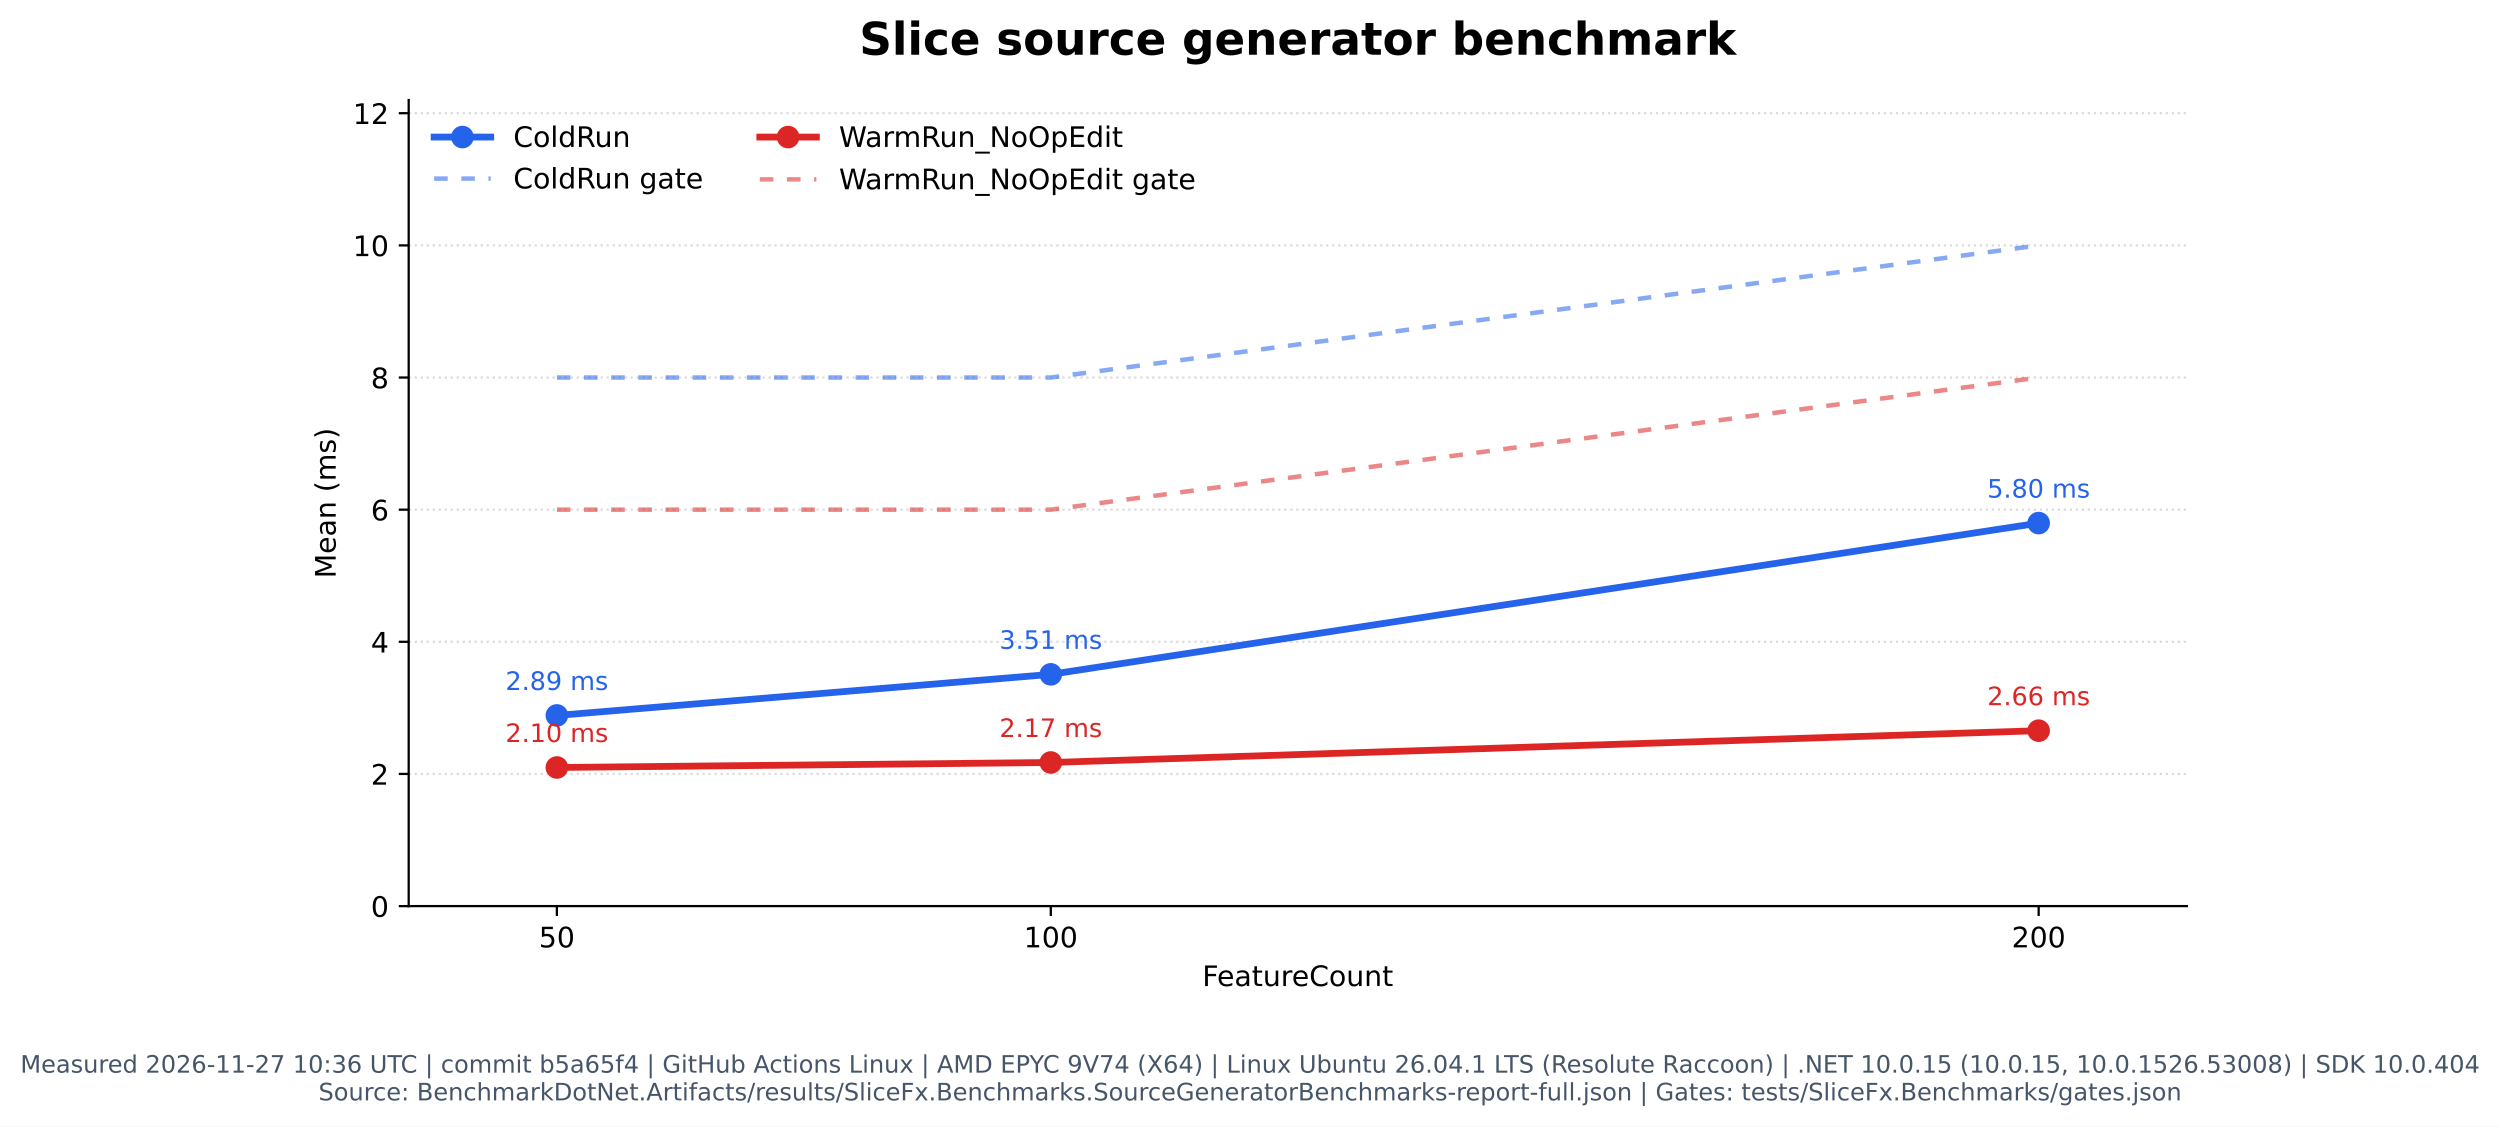
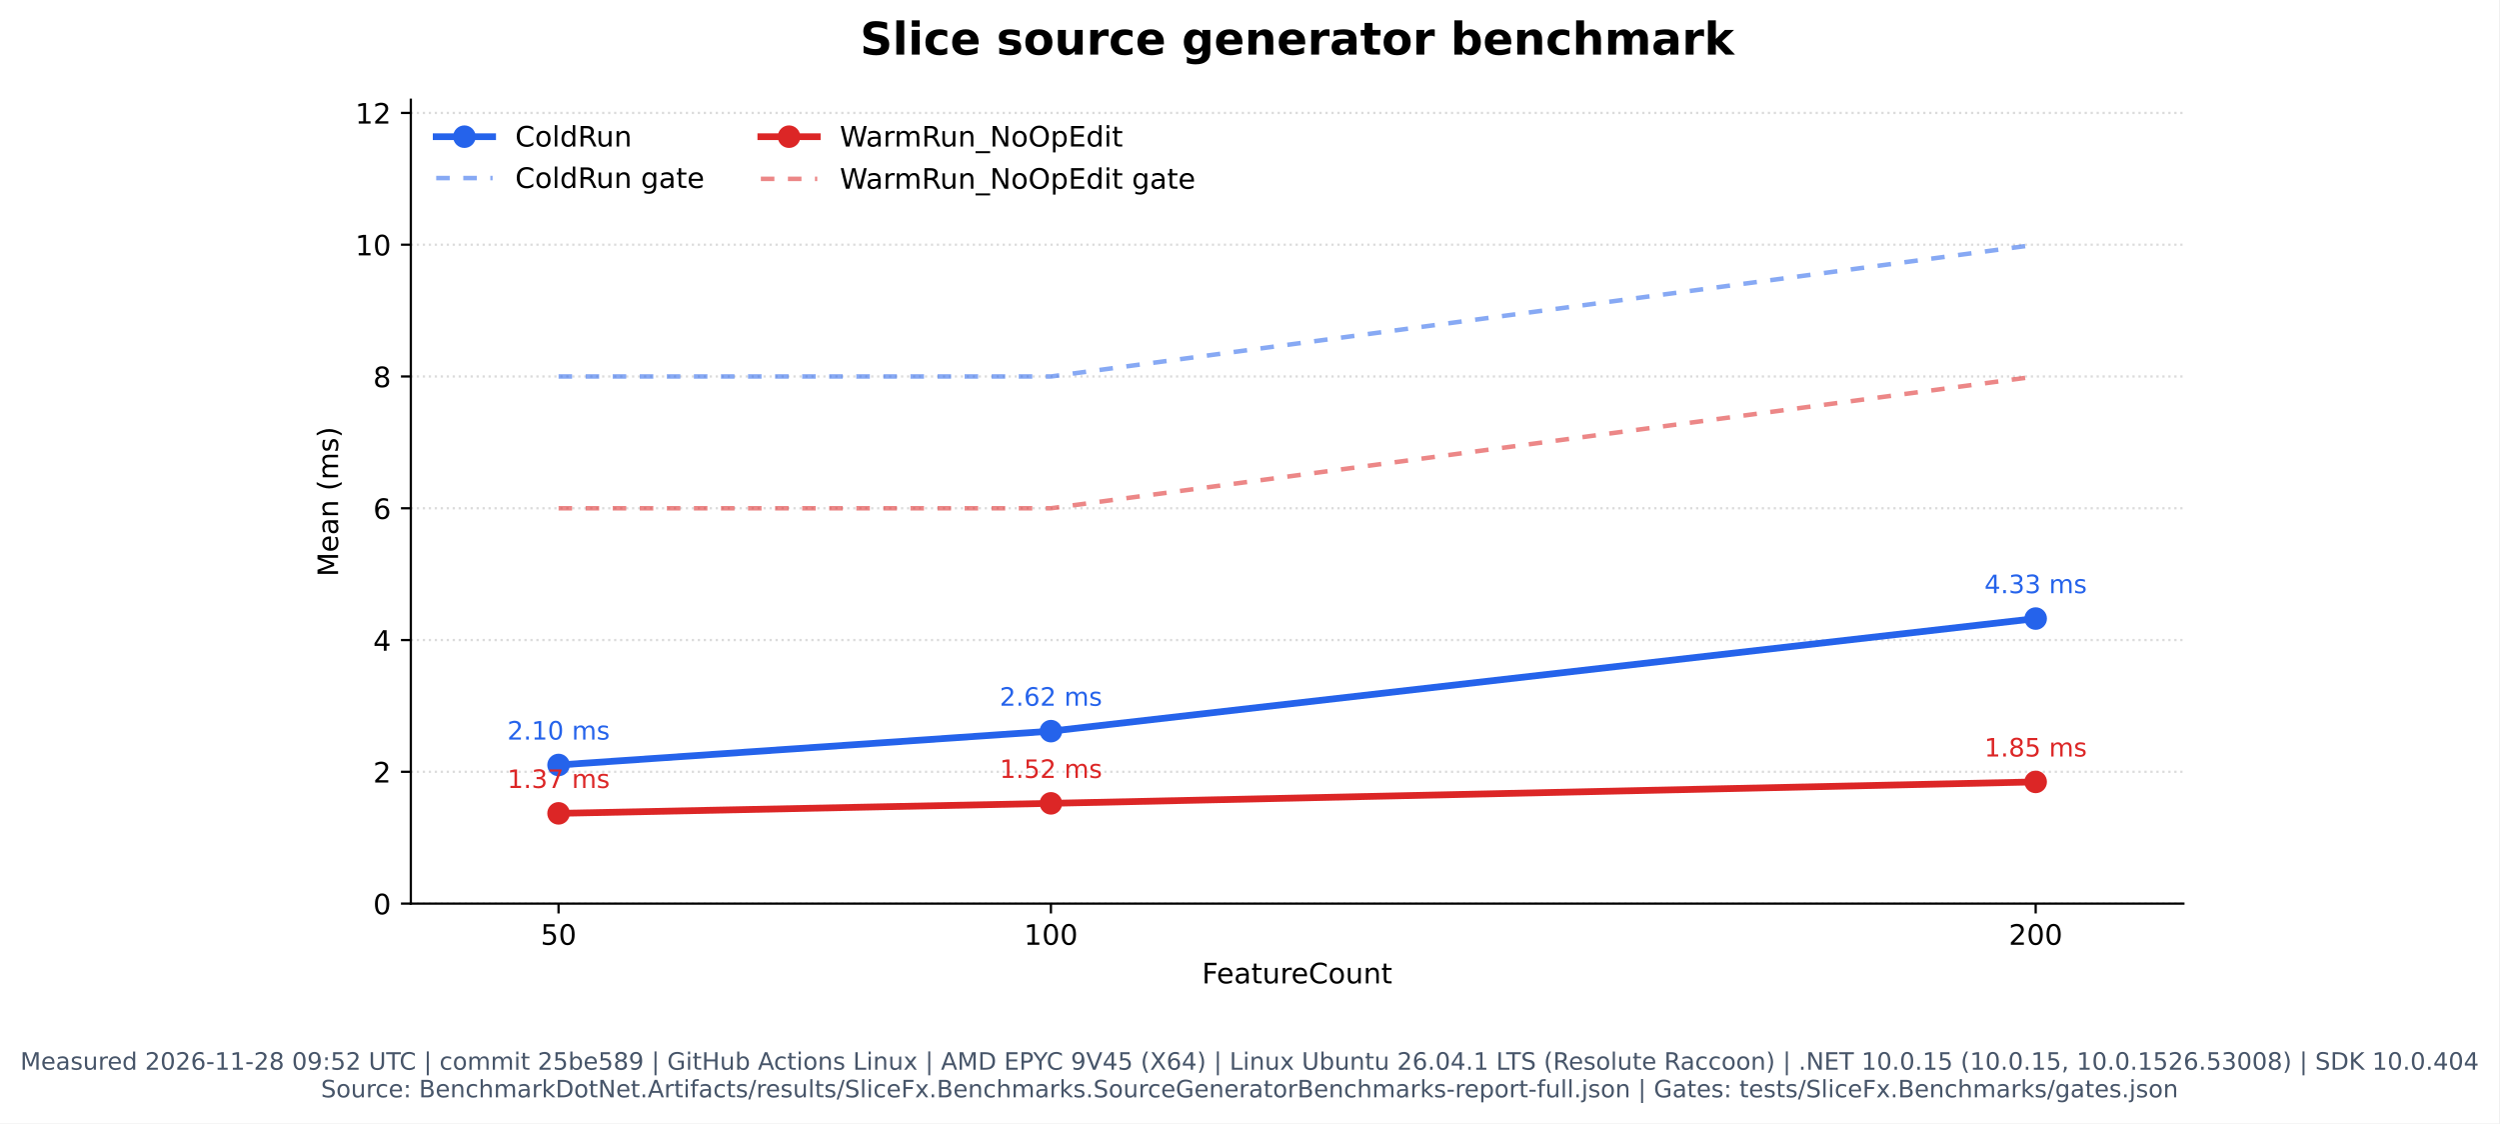
- <svg xmlns="http://www.w3.org/2000/svg" xmlns:xlink="http://www.w3.org/1999/xlink" width="883.824pt" height="398.221pt" viewBox="0 0 883.824 398.221" version="1.1">
+ <svg xmlns="http://www.w3.org/2000/svg" xmlns:xlink="http://www.w3.org/1999/xlink" width="886.261pt" height="398.221pt" viewBox="0 0 886.261 398.221" version="1.1">
  <defs>
    <style type="text/css">*{stroke-linejoin: round; stroke-linecap: butt}</style>
  </defs>
  <g id="figure_1">
    <g id="patch_1">
-       <path d="M 0 398.221  L 883.824 398.221  L 883.824 0  L 0 0  z " style="fill: #ffffff" />
+       <path d="M 0 398.221  L 886.261 398.221  L 886.261 0  L 0 0  z " style="fill: #ffffff" />
    </g>
    <g id="axes_1">
      <g id="patch_2">
-         <path d="M 144.482 320.334  L 773.112 320.334  L 773.112 35.358  L 144.482 35.358  z " style="fill: #ffffff" />
+         <path d="M 145.7 320.334  L 774.33 320.334  L 774.33 35.358  L 145.7 35.358  z " style="fill: #ffffff" />
      </g>
      <g id="matplotlib.axis_1">
        <g id="xtick_1">
          <g id="line2d_1">
            <defs>
              <path id="m1c01fbe013" d="M 0 0  L 0 3.5  " style="stroke: #000000; stroke-width: 0.8" />
            </defs>
            <g>
-               <use xlink:href="#m1c01fbe013" x="196.868" y="320.334" style="stroke: #000000; stroke-width: 0.8" />
+               <use xlink:href="#m1c01fbe013" x="198.086" y="320.334" style="stroke: #000000; stroke-width: 0.8" />
            </g>
          </g>
          <g id="text_1">
-             <text style="font: 10px 'DejaVu Sans', 'Bitstream Vera Sans', 'Computer Modern Sans Serif', 'Lucida Grande', 'Verdana', 'Geneva', 'Lucid', 'Arial', 'Helvetica', 'Avant Garde', sans-serif; text-anchor: middle" x="196.868" y="334.932" transform="rotate(-0 196.8677 334.9319)">50</text>
+             <text style="font: 10px 'DejaVu Sans', 'Bitstream Vera Sans', 'Computer Modern Sans Serif', 'Lucida Grande', 'Verdana', 'Geneva', 'Lucid', 'Arial', 'Helvetica', 'Avant Garde', sans-serif; text-anchor: middle" x="198.086" y="334.932" transform="rotate(-0 198.0863 334.9319)">50</text>
          </g>
        </g>
        <g id="xtick_2">
          <g id="line2d_2">
            <g>
-               <use xlink:href="#m1c01fbe013" x="371.487" y="320.334" style="stroke: #000000; stroke-width: 0.8" />
+               <use xlink:href="#m1c01fbe013" x="372.706" y="320.334" style="stroke: #000000; stroke-width: 0.8" />
            </g>
          </g>
          <g id="text_2">
-             <text style="font: 10px 'DejaVu Sans', 'Bitstream Vera Sans', 'Computer Modern Sans Serif', 'Lucida Grande', 'Verdana', 'Geneva', 'Lucid', 'Arial', 'Helvetica', 'Avant Garde', sans-serif; text-anchor: middle" x="371.487" y="334.932" transform="rotate(-0 371.4872 334.9319)">100</text>
+             <text style="font: 10px 'DejaVu Sans', 'Bitstream Vera Sans', 'Computer Modern Sans Serif', 'Lucida Grande', 'Verdana', 'Geneva', 'Lucid', 'Arial', 'Helvetica', 'Avant Garde', sans-serif; text-anchor: middle" x="372.706" y="334.932" transform="rotate(-0 372.7057 334.9319)">100</text>
          </g>
        </g>
        <g id="xtick_3">
          <g id="line2d_3">
            <g>
-               <use xlink:href="#m1c01fbe013" x="720.726" y="320.334" style="stroke: #000000; stroke-width: 0.8" />
+               <use xlink:href="#m1c01fbe013" x="721.945" y="320.334" style="stroke: #000000; stroke-width: 0.8" />
            </g>
          </g>
          <g id="text_3">
-             <text style="font: 10px 'DejaVu Sans', 'Bitstream Vera Sans', 'Computer Modern Sans Serif', 'Lucida Grande', 'Verdana', 'Geneva', 'Lucid', 'Arial', 'Helvetica', 'Avant Garde', sans-serif; text-anchor: middle" x="720.726" y="334.932" transform="rotate(-0 720.7261 334.9319)">200</text>
+             <text style="font: 10px 'DejaVu Sans', 'Bitstream Vera Sans', 'Computer Modern Sans Serif', 'Lucida Grande', 'Verdana', 'Geneva', 'Lucid', 'Arial', 'Helvetica', 'Avant Garde', sans-serif; text-anchor: middle" x="721.945" y="334.932" transform="rotate(-0 721.9446 334.9319)">200</text>
          </g>
        </g>
        <g id="text_4">
-           <text style="font: 10px 'DejaVu Sans', 'Bitstream Vera Sans', 'Computer Modern Sans Serif', 'Lucida Grande', 'Verdana', 'Geneva', 'Lucid', 'Arial', 'Helvetica', 'Avant Garde', sans-serif; text-anchor: middle" x="458.797" y="348.61" transform="rotate(-0 458.7969 348.6101)">FeatureCount</text>
+           <text style="font: 10px 'DejaVu Sans', 'Bitstream Vera Sans', 'Computer Modern Sans Serif', 'Lucida Grande', 'Verdana', 'Geneva', 'Lucid', 'Arial', 'Helvetica', 'Avant Garde', sans-serif; text-anchor: middle" x="460.015" y="348.61" transform="rotate(-0 460.0155 348.6101)">FeatureCount</text>
        </g>
      </g>
      <g id="matplotlib.axis_2">
        <g id="ytick_1">
          <g id="line2d_4">
-             <path d="M 144.482 320.334  L 773.112 320.334  " clip-path="url(#p11bbe368a1)" style="fill: none; stroke-dasharray: 0.8,1.32; stroke-dashoffset: 0; stroke: #b0b0b0; stroke-opacity: 0.45; stroke-width: 0.8" />
+             <path d="M 145.7 320.334  L 774.33 320.334  " clip-path="url(#p1e705f7a70)" style="fill: none; stroke-dasharray: 0.8,1.32; stroke-dashoffset: 0; stroke: #b0b0b0; stroke-opacity: 0.45; stroke-width: 0.8" />
          </g>
          <g id="line2d_5">
            <defs>
              <path id="mf798fe79e2" d="M 0 0  L -3.5 0  " style="stroke: #000000; stroke-width: 0.8" />
            </defs>
            <g>
-               <use xlink:href="#mf798fe79e2" x="144.482" y="320.334" style="stroke: #000000; stroke-width: 0.8" />
+               <use xlink:href="#mf798fe79e2" x="145.7" y="320.334" style="stroke: #000000; stroke-width: 0.8" />
            </g>
          </g>
          <g id="text_5">
-             <text style="font: 10px 'DejaVu Sans', 'Bitstream Vera Sans', 'Computer Modern Sans Serif', 'Lucida Grande', 'Verdana', 'Geneva', 'Lucid', 'Arial', 'Helvetica', 'Avant Garde', sans-serif; text-anchor: end" x="137.482" y="324.133" transform="rotate(-0 137.4819 324.1327)">0</text>
+             <text style="font: 10px 'DejaVu Sans', 'Bitstream Vera Sans', 'Computer Modern Sans Serif', 'Lucida Grande', 'Verdana', 'Geneva', 'Lucid', 'Arial', 'Helvetica', 'Avant Garde', sans-serif; text-anchor: end" x="138.7" y="324.133" transform="rotate(-0 138.7005 324.1327)">0</text>
          </g>
        </g>
        <g id="ytick_2">
          <g id="line2d_6">
-             <path d="M 144.482 273.616  L 773.112 273.616  " clip-path="url(#p11bbe368a1)" style="fill: none; stroke-dasharray: 0.8,1.32; stroke-dashoffset: 0; stroke: #b0b0b0; stroke-opacity: 0.45; stroke-width: 0.8" />
+             <path d="M 145.7 273.616  L 774.33 273.616  " clip-path="url(#p1e705f7a70)" style="fill: none; stroke-dasharray: 0.8,1.32; stroke-dashoffset: 0; stroke: #b0b0b0; stroke-opacity: 0.45; stroke-width: 0.8" />
          </g>
          <g id="line2d_7">
            <g>
-               <use xlink:href="#mf798fe79e2" x="144.482" y="273.616" style="stroke: #000000; stroke-width: 0.8" />
+               <use xlink:href="#mf798fe79e2" x="145.7" y="273.616" style="stroke: #000000; stroke-width: 0.8" />
            </g>
          </g>
          <g id="text_6">
-             <text style="font: 10px 'DejaVu Sans', 'Bitstream Vera Sans', 'Computer Modern Sans Serif', 'Lucida Grande', 'Verdana', 'Geneva', 'Lucid', 'Arial', 'Helvetica', 'Avant Garde', sans-serif; text-anchor: end" x="137.482" y="277.415" transform="rotate(-0 137.4819 277.4153)">2</text>
+             <text style="font: 10px 'DejaVu Sans', 'Bitstream Vera Sans', 'Computer Modern Sans Serif', 'Lucida Grande', 'Verdana', 'Geneva', 'Lucid', 'Arial', 'Helvetica', 'Avant Garde', sans-serif; text-anchor: end" x="138.7" y="277.415" transform="rotate(-0 138.7005 277.4153)">2</text>
          </g>
        </g>
        <g id="ytick_3">
          <g id="line2d_8">
-             <path d="M 144.482 226.899  L 773.112 226.899  " clip-path="url(#p11bbe368a1)" style="fill: none; stroke-dasharray: 0.8,1.32; stroke-dashoffset: 0; stroke: #b0b0b0; stroke-opacity: 0.45; stroke-width: 0.8" />
+             <path d="M 145.7 226.899  L 774.33 226.899  " clip-path="url(#p1e705f7a70)" style="fill: none; stroke-dasharray: 0.8,1.32; stroke-dashoffset: 0; stroke: #b0b0b0; stroke-opacity: 0.45; stroke-width: 0.8" />
          </g>
          <g id="line2d_9">
            <g>
-               <use xlink:href="#mf798fe79e2" x="144.482" y="226.899" style="stroke: #000000; stroke-width: 0.8" />
+               <use xlink:href="#mf798fe79e2" x="145.7" y="226.899" style="stroke: #000000; stroke-width: 0.8" />
            </g>
          </g>
          <g id="text_7">
-             <text style="font: 10px 'DejaVu Sans', 'Bitstream Vera Sans', 'Computer Modern Sans Serif', 'Lucida Grande', 'Verdana', 'Geneva', 'Lucid', 'Arial', 'Helvetica', 'Avant Garde', sans-serif; text-anchor: end" x="137.482" y="230.698" transform="rotate(-0 137.4819 230.698)">4</text>
+             <text style="font: 10px 'DejaVu Sans', 'Bitstream Vera Sans', 'Computer Modern Sans Serif', 'Lucida Grande', 'Verdana', 'Geneva', 'Lucid', 'Arial', 'Helvetica', 'Avant Garde', sans-serif; text-anchor: end" x="138.7" y="230.698" transform="rotate(-0 138.7005 230.698)">4</text>
          </g>
        </g>
        <g id="ytick_4">
          <g id="line2d_10">
-             <path d="M 144.482 180.181  L 773.112 180.181  " clip-path="url(#p11bbe368a1)" style="fill: none; stroke-dasharray: 0.8,1.32; stroke-dashoffset: 0; stroke: #b0b0b0; stroke-opacity: 0.45; stroke-width: 0.8" />
+             <path d="M 145.7 180.181  L 774.33 180.181  " clip-path="url(#p1e705f7a70)" style="fill: none; stroke-dasharray: 0.8,1.32; stroke-dashoffset: 0; stroke: #b0b0b0; stroke-opacity: 0.45; stroke-width: 0.8" />
          </g>
          <g id="line2d_11">
            <g>
-               <use xlink:href="#mf798fe79e2" x="144.482" y="180.181" style="stroke: #000000; stroke-width: 0.8" />
+               <use xlink:href="#mf798fe79e2" x="145.7" y="180.181" style="stroke: #000000; stroke-width: 0.8" />
            </g>
          </g>
          <g id="text_8">
-             <text style="font: 10px 'DejaVu Sans', 'Bitstream Vera Sans', 'Computer Modern Sans Serif', 'Lucida Grande', 'Verdana', 'Geneva', 'Lucid', 'Arial', 'Helvetica', 'Avant Garde', sans-serif; text-anchor: end" x="137.482" y="183.981" transform="rotate(-0 137.4819 183.9806)">6</text>
+             <text style="font: 10px 'DejaVu Sans', 'Bitstream Vera Sans', 'Computer Modern Sans Serif', 'Lucida Grande', 'Verdana', 'Geneva', 'Lucid', 'Arial', 'Helvetica', 'Avant Garde', sans-serif; text-anchor: end" x="138.7" y="183.981" transform="rotate(-0 138.7005 183.9806)">6</text>
          </g>
        </g>
        <g id="ytick_5">
          <g id="line2d_12">
-             <path d="M 144.482 133.464  L 773.112 133.464  " clip-path="url(#p11bbe368a1)" style="fill: none; stroke-dasharray: 0.8,1.32; stroke-dashoffset: 0; stroke: #b0b0b0; stroke-opacity: 0.45; stroke-width: 0.8" />
+             <path d="M 145.7 133.464  L 774.33 133.464  " clip-path="url(#p1e705f7a70)" style="fill: none; stroke-dasharray: 0.8,1.32; stroke-dashoffset: 0; stroke: #b0b0b0; stroke-opacity: 0.45; stroke-width: 0.8" />
          </g>
          <g id="line2d_13">
            <g>
-               <use xlink:href="#mf798fe79e2" x="144.482" y="133.464" style="stroke: #000000; stroke-width: 0.8" />
+               <use xlink:href="#mf798fe79e2" x="145.7" y="133.464" style="stroke: #000000; stroke-width: 0.8" />
            </g>
          </g>
          <g id="text_9">
-             <text style="font: 10px 'DejaVu Sans', 'Bitstream Vera Sans', 'Computer Modern Sans Serif', 'Lucida Grande', 'Verdana', 'Geneva', 'Lucid', 'Arial', 'Helvetica', 'Avant Garde', sans-serif; text-anchor: end" x="137.482" y="137.263" transform="rotate(-0 137.4819 137.2632)">8</text>
+             <text style="font: 10px 'DejaVu Sans', 'Bitstream Vera Sans', 'Computer Modern Sans Serif', 'Lucida Grande', 'Verdana', 'Geneva', 'Lucid', 'Arial', 'Helvetica', 'Avant Garde', sans-serif; text-anchor: end" x="138.7" y="137.263" transform="rotate(-0 138.7005 137.2632)">8</text>
          </g>
        </g>
        <g id="ytick_6">
          <g id="line2d_14">
-             <path d="M 144.482 86.747  L 773.112 86.747  " clip-path="url(#p11bbe368a1)" style="fill: none; stroke-dasharray: 0.8,1.32; stroke-dashoffset: 0; stroke: #b0b0b0; stroke-opacity: 0.45; stroke-width: 0.8" />
+             <path d="M 145.7 86.747  L 774.33 86.747  " clip-path="url(#p1e705f7a70)" style="fill: none; stroke-dasharray: 0.8,1.32; stroke-dashoffset: 0; stroke: #b0b0b0; stroke-opacity: 0.45; stroke-width: 0.8" />
          </g>
          <g id="line2d_15">
            <g>
-               <use xlink:href="#mf798fe79e2" x="144.482" y="86.747" style="stroke: #000000; stroke-width: 0.8" />
+               <use xlink:href="#mf798fe79e2" x="145.7" y="86.747" style="stroke: #000000; stroke-width: 0.8" />
            </g>
          </g>
          <g id="text_10">
-             <text style="font: 10px 'DejaVu Sans', 'Bitstream Vera Sans', 'Computer Modern Sans Serif', 'Lucida Grande', 'Verdana', 'Geneva', 'Lucid', 'Arial', 'Helvetica', 'Avant Garde', sans-serif; text-anchor: end" x="137.482" y="90.546" transform="rotate(-0 137.4819 90.54583)">10</text>
+             <text style="font: 10px 'DejaVu Sans', 'Bitstream Vera Sans', 'Computer Modern Sans Serif', 'Lucida Grande', 'Verdana', 'Geneva', 'Lucid', 'Arial', 'Helvetica', 'Avant Garde', sans-serif; text-anchor: end" x="138.7" y="90.546" transform="rotate(-0 138.7005 90.54583)">10</text>
          </g>
        </g>
        <g id="ytick_7">
          <g id="line2d_16">
-             <path d="M 144.482 40.029  L 773.112 40.029  " clip-path="url(#p11bbe368a1)" style="fill: none; stroke-dasharray: 0.8,1.32; stroke-dashoffset: 0; stroke: #b0b0b0; stroke-opacity: 0.45; stroke-width: 0.8" />
+             <path d="M 145.7 40.029  L 774.33 40.029  " clip-path="url(#p1e705f7a70)" style="fill: none; stroke-dasharray: 0.8,1.32; stroke-dashoffset: 0; stroke: #b0b0b0; stroke-opacity: 0.45; stroke-width: 0.8" />
          </g>
          <g id="line2d_17">
            <g>
-               <use xlink:href="#mf798fe79e2" x="144.482" y="40.029" style="stroke: #000000; stroke-width: 0.8" />
+               <use xlink:href="#mf798fe79e2" x="145.7" y="40.029" style="stroke: #000000; stroke-width: 0.8" />
            </g>
          </g>
          <g id="text_11">
-             <text style="font: 10px 'DejaVu Sans', 'Bitstream Vera Sans', 'Computer Modern Sans Serif', 'Lucida Grande', 'Verdana', 'Geneva', 'Lucid', 'Arial', 'Helvetica', 'Avant Garde', sans-serif; text-anchor: end" x="137.482" y="43.828" transform="rotate(-0 137.4819 43.82846)">12</text>
+             <text style="font: 10px 'DejaVu Sans', 'Bitstream Vera Sans', 'Computer Modern Sans Serif', 'Lucida Grande', 'Verdana', 'Geneva', 'Lucid', 'Arial', 'Helvetica', 'Avant Garde', sans-serif; text-anchor: end" x="138.7" y="43.828" transform="rotate(-0 138.7005 43.82846)">12</text>
          </g>
        </g>
        <g id="text_12">
-           <text style="font: 10px 'DejaVu Sans', 'Bitstream Vera Sans', 'Computer Modern Sans Serif', 'Lucida Grande', 'Verdana', 'Geneva', 'Lucid', 'Arial', 'Helvetica', 'Avant Garde', sans-serif; text-anchor: middle" x="118.677" y="177.845" transform="rotate(-90 118.6772 177.8455)">Mean (ms)</text>
+           <text style="font: 10px 'DejaVu Sans', 'Bitstream Vera Sans', 'Computer Modern Sans Serif', 'Lucida Grande', 'Verdana', 'Geneva', 'Lucid', 'Arial', 'Helvetica', 'Avant Garde', sans-serif; text-anchor: middle" x="119.896" y="177.845" transform="rotate(-90 119.8958 177.8455)">Mean (ms)</text>
        </g>
      </g>
      <g id="line2d_18">
-         <path d="M 196.868 252.927  L 371.487 238.399  L 720.726 184.927  " clip-path="url(#p11bbe368a1)" style="fill: none; stroke: #2563eb; stroke-width: 2.4; stroke-linecap: square" />
+         <path d="M 198.086 271.191  L 372.706 259.195  L 721.945 219.285  " clip-path="url(#p1e705f7a70)" style="fill: none; stroke: #2563eb; stroke-width: 2.4; stroke-linecap: square" />
        <defs>
          <path id="m2f275e889f" d="M 0 3.5  C 0.928 3.5 1.819 3.131 2.475 2.475  C 3.131 1.819 3.5 0.928 3.5 0  C 3.5 -0.928 3.131 -1.819 2.475 -2.475  C 1.819 -3.131 0.928 -3.5 0 -3.5  C -0.928 -3.5 -1.819 -3.131 -2.475 -2.475  C -3.131 -1.819 -3.5 -0.928 -3.5 0  C -3.5 0.928 -3.131 1.819 -2.475 2.475  C -1.819 3.131 -0.928 3.5 0 3.5  z " style="stroke: #2563eb" />
        </defs>
-         <g clip-path="url(#p11bbe368a1)">
-           <use xlink:href="#m2f275e889f" x="196.868" y="252.927" style="fill: #2563eb; stroke: #2563eb" />
-           <use xlink:href="#m2f275e889f" x="371.487" y="238.399" style="fill: #2563eb; stroke: #2563eb" />
-           <use xlink:href="#m2f275e889f" x="720.726" y="184.927" style="fill: #2563eb; stroke: #2563eb" />
+         <g clip-path="url(#p1e705f7a70)">
+           <use xlink:href="#m2f275e889f" x="198.086" y="271.191" style="fill: #2563eb; stroke: #2563eb" />
+           <use xlink:href="#m2f275e889f" x="372.706" y="259.195" style="fill: #2563eb; stroke: #2563eb" />
+           <use xlink:href="#m2f275e889f" x="721.945" y="219.285" style="fill: #2563eb; stroke: #2563eb" />
        </g>
      </g>
      <g id="line2d_19">
-         <path d="M 196.868 133.464  L 371.487 133.464  L 720.726 86.747  " clip-path="url(#p11bbe368a1)" style="fill: none; stroke-dasharray: 4.8,4.8; stroke-dashoffset: 0; stroke: #2563eb; stroke-opacity: 0.55; stroke-width: 1.6" />
+         <path d="M 198.086 133.464  L 372.706 133.464  L 721.945 86.747  " clip-path="url(#p1e705f7a70)" style="fill: none; stroke-dasharray: 4.8,4.8; stroke-dashoffset: 0; stroke: #2563eb; stroke-opacity: 0.55; stroke-width: 1.6" />
      </g>
      <g id="line2d_20">
-         <path d="M 196.868 271.326  L 371.487 269.562  L 720.726 258.316  " clip-path="url(#p11bbe368a1)" style="fill: none; stroke: #dc2626; stroke-width: 2.4; stroke-linecap: square" />
+         <path d="M 198.086 288.338  L 372.706 284.789  L 721.945 277.188  " clip-path="url(#p1e705f7a70)" style="fill: none; stroke: #dc2626; stroke-width: 2.4; stroke-linecap: square" />
        <defs>
          <path id="m5e77b7b7ad" d="M 0 3.5  C 0.928 3.5 1.819 3.131 2.475 2.475  C 3.131 1.819 3.5 0.928 3.5 0  C 3.5 -0.928 3.131 -1.819 2.475 -2.475  C 1.819 -3.131 0.928 -3.5 0 -3.5  C -0.928 -3.5 -1.819 -3.131 -2.475 -2.475  C -3.131 -1.819 -3.5 -0.928 -3.5 0  C -3.5 0.928 -3.131 1.819 -2.475 2.475  C -1.819 3.131 -0.928 3.5 0 3.5  z " style="stroke: #dc2626" />
        </defs>
-         <g clip-path="url(#p11bbe368a1)">
-           <use xlink:href="#m5e77b7b7ad" x="196.868" y="271.326" style="fill: #dc2626; stroke: #dc2626" />
-           <use xlink:href="#m5e77b7b7ad" x="371.487" y="269.562" style="fill: #dc2626; stroke: #dc2626" />
-           <use xlink:href="#m5e77b7b7ad" x="720.726" y="258.316" style="fill: #dc2626; stroke: #dc2626" />
+         <g clip-path="url(#p1e705f7a70)">
+           <use xlink:href="#m5e77b7b7ad" x="198.086" y="288.338" style="fill: #dc2626; stroke: #dc2626" />
+           <use xlink:href="#m5e77b7b7ad" x="372.706" y="284.789" style="fill: #dc2626; stroke: #dc2626" />
+           <use xlink:href="#m5e77b7b7ad" x="721.945" y="277.188" style="fill: #dc2626; stroke: #dc2626" />
        </g>
      </g>
      <g id="line2d_21">
-         <path d="M 196.868 180.181  L 371.487 180.181  L 720.726 133.464  " clip-path="url(#p11bbe368a1)" style="fill: none; stroke-dasharray: 4.8,4.8; stroke-dashoffset: 0; stroke: #dc2626; stroke-opacity: 0.55; stroke-width: 1.6" />
+         <path d="M 198.086 180.181  L 372.706 180.181  L 721.945 133.464  " clip-path="url(#p1e705f7a70)" style="fill: none; stroke-dasharray: 4.8,4.8; stroke-dashoffset: 0; stroke: #dc2626; stroke-opacity: 0.55; stroke-width: 1.6" />
      </g>
      <g id="patch_3">
-         <path d="M 144.482 320.334  L 144.482 35.358  " style="fill: none; stroke: #000000; stroke-width: 0.8; stroke-linejoin: miter; stroke-linecap: square" />
+         <path d="M 145.7 320.334  L 145.7 35.358  " style="fill: none; stroke: #000000; stroke-width: 0.8; stroke-linejoin: miter; stroke-linecap: square" />
      </g>
      <g id="patch_4">
-         <path d="M 144.482 320.334  L 773.112 320.334  " style="fill: none; stroke: #000000; stroke-width: 0.8; stroke-linejoin: miter; stroke-linecap: square" />
+         <path d="M 145.7 320.334  L 774.33 320.334  " style="fill: none; stroke: #000000; stroke-width: 0.8; stroke-linejoin: miter; stroke-linecap: square" />
      </g>
      <g id="text_13">
-         <text style="fill: #2563eb; font: 9px 'DejaVu Sans', 'Bitstream Vera Sans', 'Computer Modern Sans Serif', 'Lucida Grande', 'Verdana', 'Geneva', 'Lucid', 'Arial', 'Helvetica', 'Avant Garde', sans-serif; text-anchor: middle" x="196.868" y="243.927" transform="rotate(-0 196.8677 243.9268)">2.89 ms</text>
+         <text style="fill: #2563eb; font: 9px 'DejaVu Sans', 'Bitstream Vera Sans', 'Computer Modern Sans Serif', 'Lucida Grande', 'Verdana', 'Geneva', 'Lucid', 'Arial', 'Helvetica', 'Avant Garde', sans-serif; text-anchor: middle" x="198.086" y="262.191" transform="rotate(-0 198.0863 262.191)">2.10 ms</text>
      </g>
      <g id="text_14">
-         <text style="fill: #2563eb; font: 9px 'DejaVu Sans', 'Bitstream Vera Sans', 'Computer Modern Sans Serif', 'Lucida Grande', 'Verdana', 'Geneva', 'Lucid', 'Arial', 'Helvetica', 'Avant Garde', sans-serif; text-anchor: middle" x="371.487" y="229.399" transform="rotate(-0 371.4872 229.3991)">3.51 ms</text>
+         <text style="fill: #2563eb; font: 9px 'DejaVu Sans', 'Bitstream Vera Sans', 'Computer Modern Sans Serif', 'Lucida Grande', 'Verdana', 'Geneva', 'Lucid', 'Arial', 'Helvetica', 'Avant Garde', sans-serif; text-anchor: middle" x="372.706" y="250.195" transform="rotate(-0 372.7057 250.1953)">2.62 ms</text>
      </g>
      <g id="text_15">
-         <text style="fill: #2563eb; font: 9px 'DejaVu Sans', 'Bitstream Vera Sans', 'Computer Modern Sans Serif', 'Lucida Grande', 'Verdana', 'Geneva', 'Lucid', 'Arial', 'Helvetica', 'Avant Garde', sans-serif; text-anchor: middle" x="720.726" y="175.927" transform="rotate(-0 720.7261 175.9273)">5.80 ms</text>
+         <text style="fill: #2563eb; font: 9px 'DejaVu Sans', 'Bitstream Vera Sans', 'Computer Modern Sans Serif', 'Lucida Grande', 'Verdana', 'Geneva', 'Lucid', 'Arial', 'Helvetica', 'Avant Garde', sans-serif; text-anchor: middle" x="721.945" y="210.285" transform="rotate(-0 721.9446 210.2846)">4.33 ms</text>
      </g>
      <g id="text_16">
-         <text style="fill: #dc2626; font: 9px 'DejaVu Sans', 'Bitstream Vera Sans', 'Computer Modern Sans Serif', 'Lucida Grande', 'Verdana', 'Geneva', 'Lucid', 'Arial', 'Helvetica', 'Avant Garde', sans-serif; text-anchor: middle" x="196.868" y="262.326" transform="rotate(-0 196.8677 262.3258)">2.10 ms</text>
+         <text style="fill: #dc2626; font: 9px 'DejaVu Sans', 'Bitstream Vera Sans', 'Computer Modern Sans Serif', 'Lucida Grande', 'Verdana', 'Geneva', 'Lucid', 'Arial', 'Helvetica', 'Avant Garde', sans-serif; text-anchor: middle" x="198.086" y="279.338" transform="rotate(-0 198.0863 279.3377)">1.37 ms</text>
      </g>
      <g id="text_17">
-         <text style="fill: #dc2626; font: 9px 'DejaVu Sans', 'Bitstream Vera Sans', 'Computer Modern Sans Serif', 'Lucida Grande', 'Verdana', 'Geneva', 'Lucid', 'Arial', 'Helvetica', 'Avant Garde', sans-serif; text-anchor: middle" x="371.487" y="260.562" transform="rotate(-0 371.4872 260.5617)">2.17 ms</text>
+         <text style="fill: #dc2626; font: 9px 'DejaVu Sans', 'Bitstream Vera Sans', 'Computer Modern Sans Serif', 'Lucida Grande', 'Verdana', 'Geneva', 'Lucid', 'Arial', 'Helvetica', 'Avant Garde', sans-serif; text-anchor: middle" x="372.706" y="275.789" transform="rotate(-0 372.7057 275.7894)">1.52 ms</text>
      </g>
      <g id="text_18">
-         <text style="fill: #dc2626; font: 9px 'DejaVu Sans', 'Bitstream Vera Sans', 'Computer Modern Sans Serif', 'Lucida Grande', 'Verdana', 'Geneva', 'Lucid', 'Arial', 'Helvetica', 'Avant Garde', sans-serif; text-anchor: middle" x="720.726" y="249.316" transform="rotate(-0 720.7261 249.3157)">2.66 ms</text>
+         <text style="fill: #dc2626; font: 9px 'DejaVu Sans', 'Bitstream Vera Sans', 'Computer Modern Sans Serif', 'Lucida Grande', 'Verdana', 'Geneva', 'Lucid', 'Arial', 'Helvetica', 'Avant Garde', sans-serif; text-anchor: middle" x="721.945" y="268.188" transform="rotate(-0 721.9446 268.1877)">1.85 ms</text>
      </g>
      <g id="text_19">
-         <text style="font: 700 16px 'DejaVu Sans', 'Bitstream Vera Sans', 'Computer Modern Sans Serif', 'Lucida Grande', 'Verdana', 'Geneva', 'Lucid', 'Arial', 'Helvetica', 'Avant Garde', sans-serif; text-anchor: middle" x="458.797" y="19.358" transform="rotate(-0 458.7969 19.3575)">Slice source generator benchmark</text>
+         <text style="font: 700 16px 'DejaVu Sans', 'Bitstream Vera Sans', 'Computer Modern Sans Serif', 'Lucida Grande', 'Verdana', 'Geneva', 'Lucid', 'Arial', 'Helvetica', 'Avant Garde', sans-serif; text-anchor: middle" x="460.015" y="19.358" transform="rotate(-0 460.0155 19.3575)">Slice source generator benchmark</text>
      </g>
      <g id="legend_1">
        <g id="line2d_22">
-           <path d="M 153.482 48.456  L 163.482 48.456  L 173.482 48.456  " style="fill: none; stroke: #2563eb; stroke-width: 2.4; stroke-linecap: square" />
+           <path d="M 154.7 48.456  L 164.7 48.456  L 174.7 48.456  " style="fill: none; stroke: #2563eb; stroke-width: 2.4; stroke-linecap: square" />
          <g>
-             <use xlink:href="#m2f275e889f" x="163.482" y="48.456" style="fill: #2563eb; stroke: #2563eb" />
+             <use xlink:href="#m2f275e889f" x="164.7" y="48.456" style="fill: #2563eb; stroke: #2563eb" />
          </g>
        </g>
        <g id="text_20">
-           <text style="font: 10px 'DejaVu Sans', 'Bitstream Vera Sans', 'Computer Modern Sans Serif', 'Lucida Grande', 'Verdana', 'Geneva', 'Lucid', 'Arial', 'Helvetica', 'Avant Garde', sans-serif; text-anchor: start" x="181.482" y="51.956" transform="rotate(-0 181.4819 51.95594)">ColdRun</text>
+           <text style="font: 10px 'DejaVu Sans', 'Bitstream Vera Sans', 'Computer Modern Sans Serif', 'Lucida Grande', 'Verdana', 'Geneva', 'Lucid', 'Arial', 'Helvetica', 'Avant Garde', sans-serif; text-anchor: start" x="182.7" y="51.956" transform="rotate(-0 182.7005 51.95594)">ColdRun</text>
        </g>
        <g id="line2d_23">
-           <path d="M 153.482 63.134  L 163.482 63.134  L 173.482 63.134  " style="fill: none; stroke-dasharray: 4.8,4.8; stroke-dashoffset: 0; stroke: #2563eb; stroke-opacity: 0.55; stroke-width: 1.6" />
+           <path d="M 154.7 63.134  L 164.7 63.134  L 174.7 63.134  " style="fill: none; stroke-dasharray: 4.8,4.8; stroke-dashoffset: 0; stroke: #2563eb; stroke-opacity: 0.55; stroke-width: 1.6" />
        </g>
        <g id="text_21">
-           <text style="font: 10px 'DejaVu Sans', 'Bitstream Vera Sans', 'Computer Modern Sans Serif', 'Lucida Grande', 'Verdana', 'Geneva', 'Lucid', 'Arial', 'Helvetica', 'Avant Garde', sans-serif; text-anchor: start" x="181.482" y="66.634" transform="rotate(-0 181.4819 66.63406)">ColdRun gate</text>
+           <text style="font: 10px 'DejaVu Sans', 'Bitstream Vera Sans', 'Computer Modern Sans Serif', 'Lucida Grande', 'Verdana', 'Geneva', 'Lucid', 'Arial', 'Helvetica', 'Avant Garde', sans-serif; text-anchor: start" x="182.7" y="66.634" transform="rotate(-0 182.7005 66.63406)">ColdRun gate</text>
        </g>
        <g id="line2d_24">
-           <path d="M 268.612 48.456  L 278.612 48.456  L 288.612 48.456  " style="fill: none; stroke: #dc2626; stroke-width: 2.4; stroke-linecap: square" />
+           <path d="M 269.83 48.456  L 279.83 48.456  L 289.83 48.456  " style="fill: none; stroke: #dc2626; stroke-width: 2.4; stroke-linecap: square" />
          <g>
-             <use xlink:href="#m5e77b7b7ad" x="278.612" y="48.456" style="fill: #dc2626; stroke: #dc2626" />
+             <use xlink:href="#m5e77b7b7ad" x="279.83" y="48.456" style="fill: #dc2626; stroke: #dc2626" />
          </g>
        </g>
        <g id="text_22">
-           <text style="font: 10px 'DejaVu Sans', 'Bitstream Vera Sans', 'Computer Modern Sans Serif', 'Lucida Grande', 'Verdana', 'Geneva', 'Lucid', 'Arial', 'Helvetica', 'Avant Garde', sans-serif; text-anchor: start" x="296.612" y="51.956" transform="rotate(-0 296.6116 51.95594)">WarmRun_NoOpEdit</text>
+           <text style="font: 10px 'DejaVu Sans', 'Bitstream Vera Sans', 'Computer Modern Sans Serif', 'Lucida Grande', 'Verdana', 'Geneva', 'Lucid', 'Arial', 'Helvetica', 'Avant Garde', sans-serif; text-anchor: start" x="297.83" y="51.956" transform="rotate(-0 297.8302 51.95594)">WarmRun_NoOpEdit</text>
        </g>
        <g id="line2d_25">
-           <path d="M 268.612 63.412  L 278.612 63.412  L 288.612 63.412  " style="fill: none; stroke-dasharray: 4.8,4.8; stroke-dashoffset: 0; stroke: #dc2626; stroke-opacity: 0.55; stroke-width: 1.6" />
+           <path d="M 269.83 63.412  L 279.83 63.412  L 289.83 63.412  " style="fill: none; stroke-dasharray: 4.8,4.8; stroke-dashoffset: 0; stroke: #dc2626; stroke-opacity: 0.55; stroke-width: 1.6" />
        </g>
        <g id="text_23">
-           <text style="font: 10px 'DejaVu Sans', 'Bitstream Vera Sans', 'Computer Modern Sans Serif', 'Lucida Grande', 'Verdana', 'Geneva', 'Lucid', 'Arial', 'Helvetica', 'Avant Garde', sans-serif; text-anchor: start" x="296.612" y="66.912" transform="rotate(-0 296.6116 66.91219)">WarmRun_NoOpEdit gate</text>
+           <text style="font: 10px 'DejaVu Sans', 'Bitstream Vera Sans', 'Computer Modern Sans Serif', 'Lucida Grande', 'Verdana', 'Geneva', 'Lucid', 'Arial', 'Helvetica', 'Avant Garde', sans-serif; text-anchor: start" x="297.83" y="66.912" transform="rotate(-0 297.8302 66.91219)">WarmRun_NoOpEdit gate</text>
        </g>
      </g>
    </g>
    <g id="text_24">
-       <text style="fill: #475569; font: 8.5px 'DejaVu Sans', 'Bitstream Vera Sans', 'Computer Modern Sans Serif', 'Lucida Grande', 'Verdana', 'Geneva', 'Lucid', 'Arial', 'Helvetica', 'Avant Garde', sans-serif" transform="translate(7.2 379.2182)">Measured 2026-11-27 10:36 UTC | commit b5a65f4 | GitHub Actions Linux | AMD EPYC 9V74 (X64) | Linux Ubuntu 26.04.1 LTS (Resolute Raccoon) | .NET 10.0.15 (10.0.15, 10.0.1526.53008) | SDK 10.0.404</text>
-       <text style="fill: #475569; font: 8.5px 'DejaVu Sans', 'Bitstream Vera Sans', 'Computer Modern Sans Serif', 'Lucida Grande', 'Verdana', 'Geneva', 'Lucid', 'Arial', 'Helvetica', 'Avant Garde', sans-serif" transform="translate(112.6046 389.0174)">Source: BenchmarkDotNet.Artifacts/results/SliceFx.Benchmarks.SourceGeneratorBenchmarks-report-full.json | Gates: tests/SliceFx.Benchmarks/gates.json</text>
+       <text style="fill: #475569; font: 8.5px 'DejaVu Sans', 'Bitstream Vera Sans', 'Computer Modern Sans Serif', 'Lucida Grande', 'Verdana', 'Geneva', 'Lucid', 'Arial', 'Helvetica', 'Avant Garde', sans-serif" transform="translate(7.2 379.2182)">Measured 2026-11-28 09:52 UTC | commit 25be589 | GitHub Actions Linux | AMD EPYC 9V45 (X64) | Linux Ubuntu 26.04.1 LTS (Resolute Raccoon) | .NET 10.0.15 (10.0.15, 10.0.1526.53008) | SDK 10.0.404</text>
+       <text style="fill: #475569; font: 8.5px 'DejaVu Sans', 'Bitstream Vera Sans', 'Computer Modern Sans Serif', 'Lucida Grande', 'Verdana', 'Geneva', 'Lucid', 'Arial', 'Helvetica', 'Avant Garde', sans-serif" transform="translate(113.8232 389.0174)">Source: BenchmarkDotNet.Artifacts/results/SliceFx.Benchmarks.SourceGeneratorBenchmarks-report-full.json | Gates: tests/SliceFx.Benchmarks/gates.json</text>
    </g>
  </g>
  <defs>
-     <clipPath id="p11bbe368a1">
-       <rect x="144.482" y="35.358" width="628.63" height="284.976" />
+     <clipPath id="p1e705f7a70">
+       <rect x="145.7" y="35.358" width="628.63" height="284.976" />
    </clipPath>
  </defs>
</svg>
